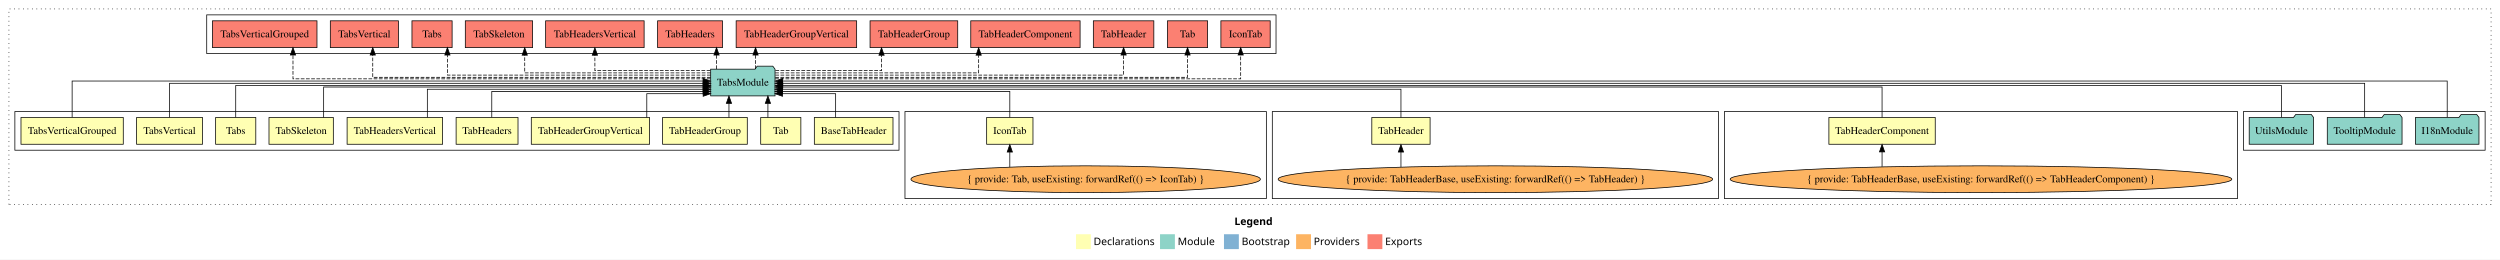
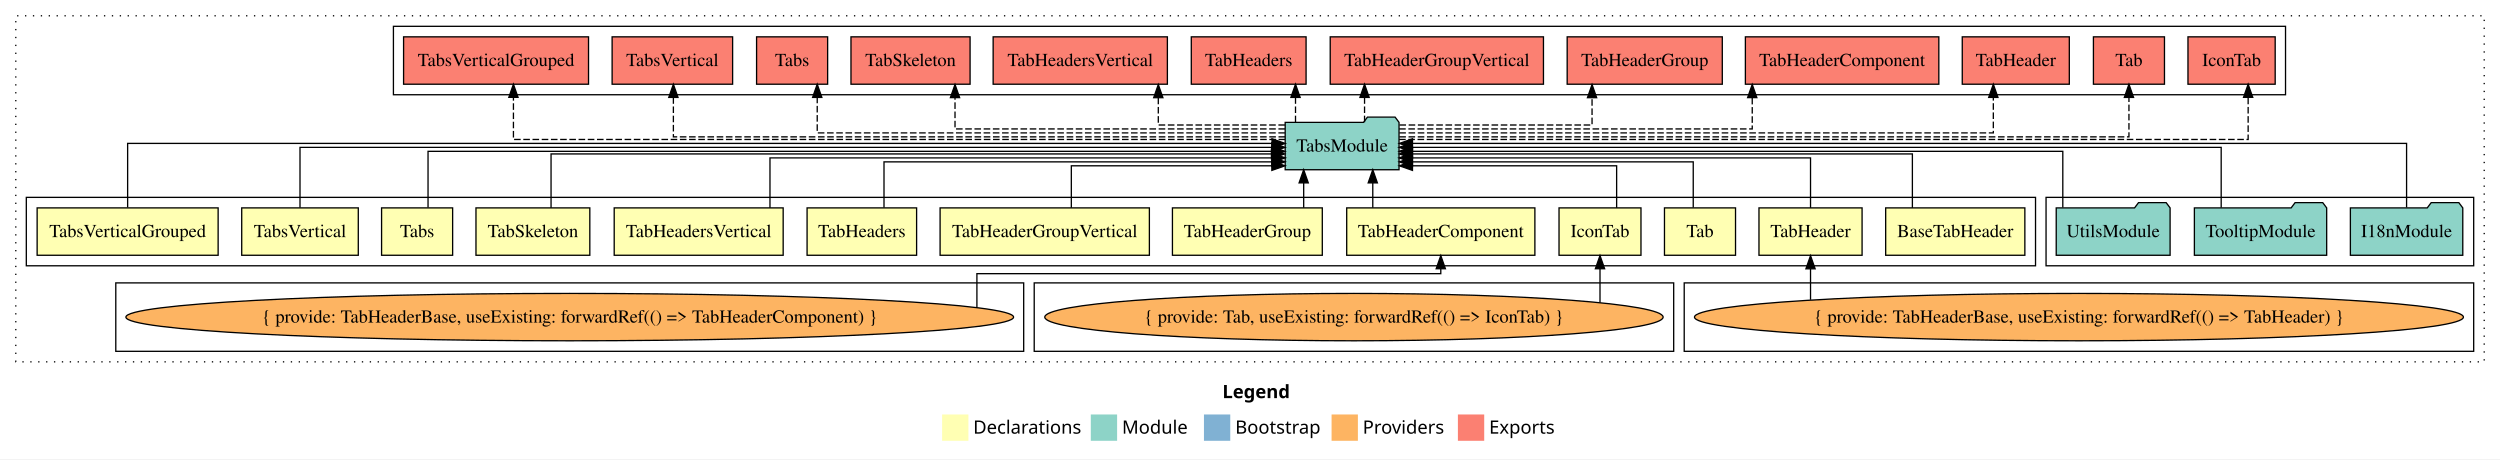
- <svg xmlns="http://www.w3.org/2000/svg" width="3362pt" height="349pt" viewBox="0.00 0.00 3362.00 349.00">
+ <svg xmlns="http://www.w3.org/2000/svg" width="1900pt" height="349pt" viewBox="0.00 0.00 1900.00 349.00">
  <g id="graph0" class="graph" transform="scale(1 1) rotate(0) translate(4 345)">
-     <polygon fill="white" stroke="transparent" points="-4,4 -4,-345 3358,-345 3358,4 -4,4" />
-     <text text-anchor="start" x="1656.01" y="-42.4" font-family="Times-12" font-weight="bold" font-size="14.00">Legend</text>
-     <polygon fill="#ffffb3" stroke="transparent" points="1443,-10 1443,-30 1463,-30 1463,-10 1443,-10" />
-     <text text-anchor="start" x="1466.63" y="-15.4" font-family="Times-12" font-size="14.00">  Declarations</text>
-     <polygon fill="#8dd3c7" stroke="transparent" points="1556,-10 1556,-30 1576,-30 1576,-10 1556,-10" />
-     <text text-anchor="start" x="1579.73" y="-15.4" font-family="Times-12" font-size="14.00">  Module</text>
-     <polygon fill="#80b1d3" stroke="transparent" points="1642,-10 1642,-30 1662,-30 1662,-10 1642,-10" />
-     <text text-anchor="start" x="1665.78" y="-15.4" font-family="Times-12" font-size="14.00">  Bootstrap</text>
-     <polygon fill="#fdb462" stroke="transparent" points="1739,-10 1739,-30 1759,-30 1759,-10 1739,-10" />
-     <text text-anchor="start" x="1762.67" y="-15.4" font-family="Times-12" font-size="14.00">  Providers</text>
-     <polygon fill="#fb8072" stroke="transparent" points="1835,-10 1835,-30 1855,-30 1855,-10 1835,-10" />
-     <text text-anchor="start" x="1858.73" y="-15.4" font-family="Times-12" font-size="14.00">  Exports</text>
+     <polygon fill="white" stroke="transparent" points="-4,4 -4,-345 1896,-345 1896,4 -4,4" />
+     <text text-anchor="start" x="925.01" y="-42.4" font-family="Times-12" font-weight="bold" font-size="14.00">Legend</text>
+     <polygon fill="#ffffb3" stroke="transparent" points="712,-10 712,-30 732,-30 732,-10 712,-10" />
+     <text text-anchor="start" x="735.63" y="-15.4" font-family="Times-12" font-size="14.00">  Declarations</text>
+     <polygon fill="#8dd3c7" stroke="transparent" points="825,-10 825,-30 845,-30 845,-10 825,-10" />
+     <text text-anchor="start" x="848.73" y="-15.4" font-family="Times-12" font-size="14.00">  Module</text>
+     <polygon fill="#80b1d3" stroke="transparent" points="911,-10 911,-30 931,-30 931,-10 911,-10" />
+     <text text-anchor="start" x="934.78" y="-15.4" font-family="Times-12" font-size="14.00">  Bootstrap</text>
+     <polygon fill="#fdb462" stroke="transparent" points="1008,-10 1008,-30 1028,-30 1028,-10 1008,-10" />
+     <text text-anchor="start" x="1031.67" y="-15.4" font-family="Times-12" font-size="14.00">  Providers</text>
+     <polygon fill="#fb8072" stroke="transparent" points="1104,-10 1104,-30 1124,-30 1124,-10 1104,-10" />
+     <text text-anchor="start" x="1127.73" y="-15.4" font-family="Times-12" font-size="14.00">  Exports</text>
    <g id="clust1" class="cluster">
-       <polygon fill="none" stroke="black" stroke-dasharray="1,5" points="8,-70 8,-333 3346,-333 3346,-70 8,-70" />
+       <polygon fill="none" stroke="black" stroke-dasharray="1,5" points="8,-70 8,-333 1884,-333 1884,-70 8,-70" />
+     </g>
+     <g id="clust2" class="cluster">
+       <polygon fill="none" stroke="black" points="16,-143 16,-195 1543,-195 1543,-143 16,-143" />
+     </g>
+     <g id="clust6" class="cluster">
+       <polygon fill="none" stroke="black" points="1276,-78 1276,-130 1876,-130 1876,-78 1276,-78" />
+     </g>
+     <g id="clust17" class="cluster">
+       <polygon fill="none" stroke="black" points="295,-273 295,-325 1733,-325 1733,-273 295,-273" />
    </g>
    <g id="clust16" class="cluster">
-       <polygon fill="none" stroke="black" points="3013,-143 3013,-195 3338,-195 3338,-143 3013,-143" />
+       <polygon fill="none" stroke="black" points="1551,-143 1551,-195 1876,-195 1876,-143 1551,-143" />
+     </g>
+     <g id="clust4" class="cluster">
+       <polygon fill="none" stroke="black" points="782,-78 782,-130 1268,-130 1268,-78 782,-78" />
    </g>
    <g id="clust7" class="cluster">
-       <polygon fill="none" stroke="black" points="2315,-78 2315,-195 3005,-195 3005,-78 2315,-78" />
-     </g>
-     <g id="clust17" class="cluster">
-       <polygon fill="none" stroke="black" points="274,-273 274,-325 1712,-325 1712,-273 274,-273" />
-     </g>
-     <g id="clust6" class="cluster">
-       <polygon fill="none" stroke="black" points="1707,-78 1707,-195 2307,-195 2307,-78 1707,-78" />
-     </g>
-     <g id="clust4" class="cluster">
-       <polygon fill="none" stroke="black" points="1213,-78 1213,-195 1699,-195 1699,-78 1213,-78" />
-     </g>
-     <g id="clust2" class="cluster">
-       <polygon fill="none" stroke="black" points="16,-143 16,-195 1205,-195 1205,-143 16,-143" />
+       <polygon fill="none" stroke="black" points="84,-78 84,-130 774,-130 774,-78 84,-78" />
    </g>
    <g id="node1" class="node">
-       <polygon fill="#ffffb3" stroke="black" points="1196.89,-187 1091.11,-187 1091.11,-151 1196.89,-151 1196.89,-187" />
-       <text text-anchor="middle" x="1144" y="-164.8" font-family="Times,serif" font-size="14.00">BaseTabHeader</text>
+       <polygon fill="#ffffb3" stroke="black" points="1534.89,-187 1429.11,-187 1429.11,-151 1534.89,-151 1534.89,-187" />
+       <text text-anchor="middle" x="1482" y="-164.8" font-family="Times,serif" font-size="14.00">BaseTabHeader</text>
    </g>
    <g id="node14" class="node">
-       <polygon fill="#8dd3c7" stroke="black" points="1038.26,-252 1035.26,-256 1014.26,-256 1011.26,-252 951.74,-252 951.74,-216 1038.26,-216 1038.26,-252" />
-       <text text-anchor="middle" x="995" y="-229.8" font-family="Times,serif" font-size="14.00">TabsModule</text>
+       <polygon fill="#8dd3c7" stroke="black" points="1059.26,-252 1056.26,-256 1035.26,-256 1032.26,-252 972.74,-252 972.74,-216 1059.26,-216 1059.26,-252" />
+       <text text-anchor="middle" x="1016" y="-229.8" font-family="Times,serif" font-size="14.00">TabsModule</text>
    </g>
    <g id="edge1" class="edge">
-       <path fill="none" stroke="black" d="M1119.78,-187.05C1119.78,-201.37 1119.78,-219 1119.78,-219 1119.78,-219 1048.29,-219 1048.29,-219" />
-       <polygon fill="black" stroke="black" points="1048.29,-215.5 1038.29,-219 1048.29,-222.5 1048.29,-215.5" />
+       <path fill="none" stroke="black" d="M1449.41,-187.02C1449.41,-204.37 1449.41,-228 1449.41,-228 1449.41,-228 1069.54,-228 1069.54,-228" />
+       <polygon fill="black" stroke="black" points="1069.54,-224.5 1059.54,-228 1069.54,-231.5 1069.54,-224.5" />
    </g>
    <g id="node2" class="node">
-       <polygon fill="#ffffb3" stroke="black" points="1385.14,-187 1322.86,-187 1322.86,-151 1385.14,-151 1385.14,-187" />
-       <text text-anchor="middle" x="1354" y="-164.8" font-family="Times,serif" font-size="14.00">IconTab</text>
+       <polygon fill="#ffffb3" stroke="black" points="1243.14,-187 1180.86,-187 1180.86,-151 1243.14,-151 1243.14,-187" />
+       <text text-anchor="middle" x="1212" y="-164.8" font-family="Times,serif" font-size="14.00">IconTab</text>
    </g>
    <g id="edge2" class="edge">
-       <path fill="none" stroke="black" d="M1354,-187.24C1354,-202.57 1354,-222 1354,-222 1354,-222 1048.3,-222 1048.3,-222" />
-       <polygon fill="black" stroke="black" points="1048.3,-218.5 1038.3,-222 1048.3,-225.5 1048.3,-218.5" />
+       <path fill="none" stroke="black" d="M1224.64,-187.05C1224.64,-201.37 1224.64,-219 1224.64,-219 1224.64,-219 1069.48,-219 1069.48,-219" />
+       <polygon fill="black" stroke="black" points="1069.48,-215.5 1059.48,-219 1069.48,-222.5 1069.48,-215.5" />
    </g>
    <g id="node3" class="node">
-       <polygon fill="#ffffb3" stroke="black" points="1073,-187 1019,-187 1019,-151 1073,-151 1073,-187" />
-       <text text-anchor="middle" x="1046" y="-164.8" font-family="Times,serif" font-size="14.00">Tab</text>
+       <polygon fill="#ffffb3" stroke="black" points="1315,-187 1261,-187 1261,-151 1315,-151 1315,-187" />
+       <text text-anchor="middle" x="1288" y="-164.8" font-family="Times,serif" font-size="14.00">Tab</text>
    </g>
    <g id="edge4" class="edge">
-       <path fill="none" stroke="black" d="M1028.69,-187.11C1028.69,-187.11 1028.69,-205.99 1028.69,-205.99" />
-       <polygon fill="black" stroke="black" points="1025.19,-205.99 1028.69,-215.99 1032.19,-205.99 1025.19,-205.99" />
+       <path fill="none" stroke="black" d="M1282.86,-187.24C1282.86,-202.57 1282.86,-222 1282.86,-222 1282.86,-222 1069.47,-222 1069.47,-222" />
+       <polygon fill="black" stroke="black" points="1069.47,-218.5 1059.47,-222 1069.47,-225.5 1069.47,-218.5" />
    </g>
    <g id="node4" class="node">
-       <polygon fill="#ffffb3" stroke="black" points="1919.18,-187 1840.82,-187 1840.82,-151 1919.18,-151 1919.18,-187" />
-       <text text-anchor="middle" x="1880" y="-164.8" font-family="Times,serif" font-size="14.00">TabHeader</text>
+       <polygon fill="#ffffb3" stroke="black" points="1411.18,-187 1332.82,-187 1332.82,-151 1411.18,-151 1411.18,-187" />
+       <text text-anchor="middle" x="1372" y="-164.8" font-family="Times,serif" font-size="14.00">TabHeader</text>
    </g>
    <g id="edge5" class="edge">
-       <path fill="none" stroke="black" d="M1880,-187.03C1880,-203.4 1880,-225 1880,-225 1880,-225 1048.28,-225 1048.28,-225" />
-       <polygon fill="black" stroke="black" points="1048.28,-221.5 1038.28,-225 1048.28,-228.5 1048.28,-221.5" />
+       <path fill="none" stroke="black" d="M1372,-187.03C1372,-203.4 1372,-225 1372,-225 1372,-225 1069.3,-225 1069.3,-225" />
+       <polygon fill="black" stroke="black" points="1069.3,-221.5 1059.3,-225 1069.3,-228.5 1069.3,-221.5" />
    </g>
    <g id="node5" class="node">
-       <polygon fill="#ffffb3" stroke="black" points="2598.51,-187 2455.49,-187 2455.49,-151 2598.51,-151 2598.51,-187" />
-       <text text-anchor="middle" x="2527" y="-164.8" font-family="Times,serif" font-size="14.00">TabHeaderComponent</text>
+       <polygon fill="#ffffb3" stroke="black" points="1162.51,-187 1019.49,-187 1019.49,-151 1162.51,-151 1162.51,-187" />
+       <text text-anchor="middle" x="1091" y="-164.8" font-family="Times,serif" font-size="14.00">TabHeaderComponent</text>
    </g>
    <g id="edge7" class="edge">
-       <path fill="none" stroke="black" d="M2527,-187.02C2527,-204.37 2527,-228 2527,-228 2527,-228 1048.38,-228 1048.38,-228" />
-       <polygon fill="black" stroke="black" points="1048.38,-224.5 1038.38,-228 1048.38,-231.5 1048.38,-224.5" />
+       <path fill="none" stroke="black" d="M1039.31,-187.11C1039.31,-187.11 1039.31,-205.99 1039.31,-205.99" />
+       <polygon fill="black" stroke="black" points="1035.81,-205.99 1039.31,-215.99 1042.81,-205.99 1035.81,-205.99" />
    </g>
    <g id="node6" class="node">
      <polygon fill="#ffffb3" stroke="black" points="1000.95,-187 887.05,-187 887.05,-151 1000.95,-151 1000.95,-187" />
      <text text-anchor="middle" x="944" y="-164.8" font-family="Times,serif" font-size="14.00">TabHeaderGroup</text>
    </g>
    <g id="edge9" class="edge">
-       <path fill="none" stroke="black" d="M976.3,-187.11C976.3,-187.11 976.3,-205.99 976.3,-205.99" />
-       <polygon fill="black" stroke="black" points="972.8,-205.99 976.3,-215.99 979.8,-205.99 972.8,-205.99" />
+       <path fill="none" stroke="black" d="M986.8,-187.11C986.8,-187.11 986.8,-205.99 986.8,-205.99" />
+       <polygon fill="black" stroke="black" points="983.3,-205.99 986.8,-215.99 990.3,-205.99 983.3,-205.99" />
    </g>
    <g id="node7" class="node">
      <polygon fill="#ffffb3" stroke="black" points="869.53,-187 710.47,-187 710.47,-151 869.53,-151 869.53,-187" />
      <text text-anchor="middle" x="790" y="-164.8" font-family="Times,serif" font-size="14.00">TabHeaderGroupVertical</text>
    </g>
    <g id="edge10" class="edge">
-       <path fill="none" stroke="black" d="M865.81,-187.05C865.81,-201.37 865.81,-219 865.81,-219 865.81,-219 941.62,-219 941.62,-219" />
-       <polygon fill="black" stroke="black" points="941.62,-222.5 951.62,-219 941.62,-215.5 941.62,-222.5" />
+       <path fill="none" stroke="black" d="M810.21,-187.05C810.21,-201.37 810.21,-219 810.21,-219 810.21,-219 962.61,-219 962.61,-219" />
+       <polygon fill="black" stroke="black" points="962.61,-222.5 972.61,-219 962.61,-215.5 962.61,-222.5" />
    </g>
    <g id="node8" class="node">
      <polygon fill="#ffffb3" stroke="black" points="692.62,-187 609.38,-187 609.38,-151 692.62,-151 692.62,-187" />
      <text text-anchor="middle" x="651" y="-164.8" font-family="Times,serif" font-size="14.00">TabHeaders</text>
    </g>
    <g id="edge11" class="edge">
-       <path fill="none" stroke="black" d="M657.34,-187.24C657.34,-202.57 657.34,-222 657.34,-222 657.34,-222 941.55,-222 941.55,-222" />
-       <polygon fill="black" stroke="black" points="941.55,-225.5 951.55,-222 941.55,-218.5 941.55,-225.5" />
+       <path fill="none" stroke="black" d="M667.84,-187.24C667.84,-202.57 667.84,-222 667.84,-222 667.84,-222 962.61,-222 962.61,-222" />
+       <polygon fill="black" stroke="black" points="962.61,-225.5 972.61,-222 962.61,-218.5 962.61,-225.5" />
    </g>
    <g id="node9" class="node">
      <polygon fill="#ffffb3" stroke="black" points="591.21,-187 462.79,-187 462.79,-151 591.21,-151 591.21,-187" />
      <text text-anchor="middle" x="527" y="-164.8" font-family="Times,serif" font-size="14.00">TabHeadersVertical</text>
    </g>
    <g id="edge12" class="edge">
-       <path fill="none" stroke="black" d="M570.68,-187.03C570.68,-203.4 570.68,-225 570.68,-225 570.68,-225 941.58,-225 941.58,-225" />
-       <polygon fill="black" stroke="black" points="941.58,-228.5 951.58,-225 941.58,-221.5 941.58,-228.5" />
+       <path fill="none" stroke="black" d="M581.18,-187.03C581.18,-203.4 581.18,-225 581.18,-225 581.18,-225 962.72,-225 962.72,-225" />
+       <polygon fill="black" stroke="black" points="962.72,-228.5 972.72,-225 962.72,-221.5 962.72,-228.5" />
    </g>
    <g id="node10" class="node">
      <polygon fill="#ffffb3" stroke="black" points="444.26,-187 357.74,-187 357.74,-151 444.26,-151 444.26,-187" />
      <text text-anchor="middle" x="401" y="-164.8" font-family="Times,serif" font-size="14.00">TabSkeleton</text>
    </g>
    <g id="edge13" class="edge">
-       <path fill="none" stroke="black" d="M431.25,-187.02C431.25,-204.37 431.25,-228 431.25,-228 431.25,-228 941.7,-228 941.7,-228" />
-       <polygon fill="black" stroke="black" points="941.7,-231.5 951.7,-228 941.7,-224.5 941.7,-231.5" />
+       <path fill="none" stroke="black" d="M414.8,-187.02C414.8,-204.37 414.8,-228 414.8,-228 414.8,-228 962.28,-228 962.28,-228" />
+       <polygon fill="black" stroke="black" points="962.28,-231.5 972.28,-228 962.28,-224.5 962.28,-231.5" />
    </g>
    <g id="node11" class="node">
      <polygon fill="#ffffb3" stroke="black" points="340,-187 286,-187 286,-151 340,-151 340,-187" />
      <text text-anchor="middle" x="313" y="-164.8" font-family="Times,serif" font-size="14.00">Tabs</text>
    </g>
    <g id="edge14" class="edge">
-       <path fill="none" stroke="black" d="M313,-187.3C313,-205.27 313,-230 313,-230 313,-230 941.56,-230 941.56,-230" />
-       <polygon fill="black" stroke="black" points="941.56,-233.5 951.56,-230 941.56,-226.5 941.56,-233.5" />
+       <path fill="none" stroke="black" d="M321.31,-187.3C321.31,-205.27 321.31,-230 321.31,-230 321.31,-230 962.54,-230 962.54,-230" />
+       <polygon fill="black" stroke="black" points="962.54,-233.5 972.54,-230 962.54,-226.5 962.54,-233.5" />
    </g>
    <g id="node12" class="node">
      <polygon fill="#ffffb3" stroke="black" points="268.3,-187 179.7,-187 179.7,-151 268.3,-151 268.3,-187" />
      <text text-anchor="middle" x="224" y="-164.8" font-family="Times,serif" font-size="14.00">TabsVertical</text>
    </g>
    <g id="edge15" class="edge">
-       <path fill="none" stroke="black" d="M224,-187.17C224,-206.09 224,-233 224,-233 224,-233 941.62,-233 941.62,-233" />
-       <polygon fill="black" stroke="black" points="941.62,-236.5 951.62,-233 941.62,-229.5 941.62,-236.5" />
+       <path fill="none" stroke="black" d="M224,-187.17C224,-206.09 224,-233 224,-233 224,-233 962.57,-233 962.57,-233" />
+       <polygon fill="black" stroke="black" points="962.57,-236.5 972.57,-233 962.57,-229.5 962.57,-236.5" />
    </g>
    <g id="node13" class="node">
      <polygon fill="#ffffb3" stroke="black" points="161.78,-187 24.22,-187 24.22,-151 161.78,-151 161.78,-187" />
      <text text-anchor="middle" x="93" y="-164.8" font-family="Times,serif" font-size="14.00">TabsVerticalGrouped</text>
    </g>
    <g id="edge16" class="edge">
-       <path fill="none" stroke="black" d="M93,-187.31C93,-207.15 93,-236 93,-236 93,-236 941.49,-236 941.49,-236" />
-       <polygon fill="black" stroke="black" points="941.49,-239.5 951.49,-236 941.49,-232.5 941.49,-239.5" />
+       <path fill="none" stroke="black" d="M93,-187.31C93,-207.15 93,-236 93,-236 93,-236 962.72,-236 962.72,-236" />
+       <polygon fill="black" stroke="black" points="962.72,-239.5 972.72,-236 962.72,-232.5 962.72,-239.5" />
    </g>
    <g id="node21" class="node">
-       <polygon fill="#fb8072" stroke="black" points="1704.14,-317 1637.86,-317 1637.86,-281 1704.14,-281 1704.14,-317" />
-       <text text-anchor="middle" x="1671" y="-294.8" font-family="Times,serif" font-size="14.00">IconTab </text>
+       <polygon fill="#fb8072" stroke="black" points="1725.14,-317 1658.86,-317 1658.86,-281 1725.14,-281 1725.14,-317" />
+       <text text-anchor="middle" x="1692" y="-294.8" font-family="Times,serif" font-size="14.00">IconTab </text>
    </g>
    <g id="edge20" class="edge">
-       <path fill="none" stroke="black" stroke-dasharray="5,2" d="M1038.41,-239C1186.76,-239 1664.46,-239 1664.46,-239 1664.46,-239 1664.46,-271 1664.46,-271" />
-       <polygon fill="black" stroke="black" points="1660.96,-271 1664.46,-281 1667.96,-271 1660.96,-271" />
+       <path fill="none" stroke="black" stroke-dasharray="5,2" d="M1059.33,-239C1210.39,-239 1704.59,-239 1704.59,-239 1704.59,-239 1704.59,-271 1704.59,-271" />
+       <polygon fill="black" stroke="black" points="1701.09,-271 1704.59,-281 1708.09,-271 1701.09,-271" />
    </g>
    <g id="node22" class="node">
-       <polygon fill="#fb8072" stroke="black" points="1620,-317 1566,-317 1566,-281 1620,-281 1620,-317" />
-       <text text-anchor="middle" x="1593" y="-294.8" font-family="Times,serif" font-size="14.00">Tab </text>
+       <polygon fill="#fb8072" stroke="black" points="1641,-317 1587,-317 1587,-281 1641,-281 1641,-317" />
+       <text text-anchor="middle" x="1614" y="-294.8" font-family="Times,serif" font-size="14.00">Tab </text>
    </g>
    <g id="edge21" class="edge">
-       <path fill="none" stroke="black" stroke-dasharray="5,2" d="M1038.49,-241C1176.1,-241 1593,-241 1593,-241 1593,-241 1593,-270.97 1593,-270.97" />
-       <polygon fill="black" stroke="black" points="1589.5,-270.97 1593,-280.97 1596.5,-270.97 1589.5,-270.97" />
+       <path fill="none" stroke="black" stroke-dasharray="5,2" d="M1059.49,-241C1197.1,-241 1614,-241 1614,-241 1614,-241 1614,-270.97 1614,-270.97" />
+       <polygon fill="black" stroke="black" points="1610.5,-270.97 1614,-280.97 1617.5,-270.97 1610.5,-270.97" />
    </g>
    <g id="node23" class="node">
-       <polygon fill="#fb8072" stroke="black" points="1547.68,-317 1466.32,-317 1466.32,-281 1547.68,-281 1547.68,-317" />
-       <text text-anchor="middle" x="1507" y="-294.8" font-family="Times,serif" font-size="14.00">TabHeader </text>
+       <polygon fill="#fb8072" stroke="black" points="1568.68,-317 1487.32,-317 1487.32,-281 1568.68,-281 1568.68,-317" />
+       <text text-anchor="middle" x="1528" y="-294.8" font-family="Times,serif" font-size="14.00">TabHeader </text>
    </g>
    <g id="edge22" class="edge">
-       <path fill="none" stroke="black" stroke-dasharray="5,2" d="M1038.65,-244C1162.47,-244 1507,-244 1507,-244 1507,-244 1507,-270.99 1507,-270.99" />
-       <polygon fill="black" stroke="black" points="1503.5,-270.99 1507,-280.99 1510.5,-270.99 1503.5,-270.99" />
+       <path fill="none" stroke="black" stroke-dasharray="5,2" d="M1059.49,-244C1180.26,-244 1510.93,-244 1510.93,-244 1510.93,-244 1510.93,-270.99 1510.93,-270.99" />
+       <polygon fill="black" stroke="black" points="1507.43,-270.99 1510.93,-280.99 1514.43,-270.99 1507.43,-270.99" />
    </g>
    <g id="node24" class="node">
-       <polygon fill="#fb8072" stroke="black" points="1448.51,-317 1301.49,-317 1301.49,-281 1448.51,-281 1448.51,-317" />
-       <text text-anchor="middle" x="1375" y="-294.8" font-family="Times,serif" font-size="14.00">TabHeaderComponent </text>
+       <polygon fill="#fb8072" stroke="black" points="1469.51,-317 1322.49,-317 1322.49,-281 1469.51,-281 1469.51,-317" />
+       <text text-anchor="middle" x="1396" y="-294.8" font-family="Times,serif" font-size="14.00">TabHeaderComponent </text>
    </g>
    <g id="edge23" class="edge">
-       <path fill="none" stroke="black" stroke-dasharray="5,2" d="M1038.42,-247C1125.27,-247 1312.09,-247 1312.09,-247 1312.09,-247 1312.09,-270.81 1312.09,-270.81" />
-       <polygon fill="black" stroke="black" points="1308.59,-270.81 1312.09,-280.81 1315.59,-270.81 1308.59,-270.81" />
+       <path fill="none" stroke="black" stroke-dasharray="5,2" d="M1059.34,-247C1144.99,-247 1327.7,-247 1327.7,-247 1327.7,-247 1327.7,-270.81 1327.7,-270.81" />
+       <polygon fill="black" stroke="black" points="1324.2,-270.81 1327.7,-280.81 1331.2,-270.81 1324.2,-270.81" />
    </g>
    <g id="node25" class="node">
-       <polygon fill="#fb8072" stroke="black" points="1283.95,-317 1166.05,-317 1166.05,-281 1283.95,-281 1283.95,-317" />
-       <text text-anchor="middle" x="1225" y="-294.8" font-family="Times,serif" font-size="14.00">TabHeaderGroup </text>
+       <polygon fill="#fb8072" stroke="black" points="1304.95,-317 1187.05,-317 1187.05,-281 1304.95,-281 1304.95,-317" />
+       <text text-anchor="middle" x="1246" y="-294.8" font-family="Times,serif" font-size="14.00">TabHeaderGroup </text>
    </g>
    <g id="edge24" class="edge">
-       <path fill="none" stroke="black" stroke-dasharray="5,2" d="M1038.72,-250C1093.84,-250 1181.49,-250 1181.49,-250 1181.49,-250 1181.49,-270.75 1181.49,-270.75" />
-       <polygon fill="black" stroke="black" points="1177.99,-270.75 1181.49,-280.75 1184.99,-270.75 1177.99,-270.75" />
+       <path fill="none" stroke="black" stroke-dasharray="5,2" d="M1059.58,-250C1115.66,-250 1205.96,-250 1205.96,-250 1205.96,-250 1205.96,-270.75 1205.96,-270.75" />
+       <polygon fill="black" stroke="black" points="1202.46,-270.75 1205.96,-280.75 1209.46,-270.75 1202.46,-270.75" />
    </g>
    <g id="node26" class="node">
-       <polygon fill="#fb8072" stroke="black" points="1148.03,-317 985.97,-317 985.97,-281 1148.03,-281 1148.03,-317" />
-       <text text-anchor="middle" x="1067" y="-294.8" font-family="Times,serif" font-size="14.00">TabHeaderGroupVertical </text>
+       <polygon fill="#fb8072" stroke="black" points="1169.03,-317 1006.97,-317 1006.97,-281 1169.03,-281 1169.03,-317" />
+       <text text-anchor="middle" x="1088" y="-294.8" font-family="Times,serif" font-size="14.00">TabHeaderGroupVertical </text>
    </g>
    <g id="edge25" class="edge">
-       <path fill="none" stroke="black" stroke-dasharray="5,2" d="M1012.06,-252.11C1012.06,-252.11 1012.06,-270.99 1012.06,-270.99" />
-       <polygon fill="black" stroke="black" points="1008.56,-270.99 1012.06,-280.99 1015.56,-270.99 1008.56,-270.99" />
+       <path fill="none" stroke="black" stroke-dasharray="5,2" d="M1033.06,-252.11C1033.06,-252.11 1033.06,-270.99 1033.06,-270.99" />
+       <polygon fill="black" stroke="black" points="1029.56,-270.99 1033.06,-280.99 1036.56,-270.99 1029.56,-270.99" />
    </g>
    <g id="node27" class="node">
-       <polygon fill="#fb8072" stroke="black" points="967.62,-317 880.38,-317 880.38,-281 967.62,-281 967.62,-317" />
-       <text text-anchor="middle" x="924" y="-294.8" font-family="Times,serif" font-size="14.00">TabHeaders </text>
+       <polygon fill="#fb8072" stroke="black" points="988.62,-317 901.38,-317 901.38,-281 988.62,-281 988.62,-317" />
+       <text text-anchor="middle" x="945" y="-294.8" font-family="Times,serif" font-size="14.00">TabHeaders </text>
    </g>
    <g id="edge26" class="edge">
-       <path fill="none" stroke="black" stroke-dasharray="5,2" d="M959.59,-252.11C959.59,-252.11 959.59,-270.99 959.59,-270.99" />
-       <polygon fill="black" stroke="black" points="956.09,-270.99 959.59,-280.99 963.09,-270.99 956.09,-270.99" />
+       <path fill="none" stroke="black" stroke-dasharray="5,2" d="M980.59,-252.11C980.59,-252.11 980.59,-270.99 980.59,-270.99" />
+       <polygon fill="black" stroke="black" points="977.09,-270.99 980.59,-280.99 984.09,-270.99 977.09,-270.99" />
    </g>
    <g id="node28" class="node">
-       <polygon fill="#fb8072" stroke="black" points="862.21,-317 729.79,-317 729.79,-281 862.21,-281 862.21,-317" />
-       <text text-anchor="middle" x="796" y="-294.8" font-family="Times,serif" font-size="14.00">TabHeadersVertical </text>
+       <polygon fill="#fb8072" stroke="black" points="883.21,-317 750.79,-317 750.79,-281 883.21,-281 883.21,-317" />
+       <text text-anchor="middle" x="817" y="-294.8" font-family="Times,serif" font-size="14.00">TabHeadersVertical </text>
    </g>
    <g id="edge27" class="edge">
-       <path fill="none" stroke="black" stroke-dasharray="5,2" d="M951.33,-250C892.75,-250 796,-250 796,-250 796,-250 796,-270.75 796,-270.75" />
-       <polygon fill="black" stroke="black" points="792.5,-270.75 796,-280.75 799.5,-270.75 792.5,-270.75" />
+       <path fill="none" stroke="black" stroke-dasharray="5,2" d="M972.57,-250C931.56,-250 876.31,-250 876.31,-250 876.31,-250 876.31,-270.75 876.31,-270.75" />
+       <polygon fill="black" stroke="black" points="872.81,-270.75 876.31,-280.75 879.81,-270.75 872.81,-270.75" />
    </g>
    <g id="node29" class="node">
-       <polygon fill="#fb8072" stroke="black" points="712.26,-317 621.74,-317 621.74,-281 712.26,-281 712.26,-317" />
-       <text text-anchor="middle" x="667" y="-294.8" font-family="Times,serif" font-size="14.00">TabSkeleton </text>
+       <polygon fill="#fb8072" stroke="black" points="733.26,-317 642.74,-317 642.74,-281 733.26,-281 733.26,-317" />
+       <text text-anchor="middle" x="688" y="-294.8" font-family="Times,serif" font-size="14.00">TabSkeleton </text>
    </g>
    <g id="edge28" class="edge">
-       <path fill="none" stroke="black" stroke-dasharray="5,2" d="M951.71,-247C870.11,-247 701.65,-247 701.65,-247 701.65,-247 701.65,-270.81 701.65,-270.81" />
-       <polygon fill="black" stroke="black" points="698.15,-270.81 701.65,-280.81 705.15,-270.81 698.15,-270.81" />
+       <path fill="none" stroke="black" stroke-dasharray="5,2" d="M972.59,-247C890.76,-247 721.81,-247 721.81,-247 721.81,-247 721.81,-270.81 721.81,-270.81" />
+       <polygon fill="black" stroke="black" points="718.31,-270.81 721.81,-280.81 725.31,-270.81 718.31,-270.81" />
    </g>
    <g id="node30" class="node">
-       <polygon fill="#fb8072" stroke="black" points="604,-317 550,-317 550,-281 604,-281 604,-317" />
-       <text text-anchor="middle" x="577" y="-294.8" font-family="Times,serif" font-size="14.00">Tabs </text>
+       <polygon fill="#fb8072" stroke="black" points="625,-317 571,-317 571,-281 625,-281 625,-317" />
+       <text text-anchor="middle" x="598" y="-294.8" font-family="Times,serif" font-size="14.00">Tabs </text>
    </g>
    <g id="edge29" class="edge">
-       <path fill="none" stroke="black" stroke-dasharray="5,2" d="M951.72,-244C848.75,-244 597.68,-244 597.68,-244 597.68,-244 597.68,-270.99 597.68,-270.99" />
-       <polygon fill="black" stroke="black" points="594.18,-270.99 597.68,-280.99 601.18,-270.99 594.18,-270.99" />
+       <path fill="none" stroke="black" stroke-dasharray="5,2" d="M972.55,-244C869.16,-244 617.09,-244 617.09,-244 617.09,-244 617.09,-270.99 617.09,-270.99" />
+       <polygon fill="black" stroke="black" points="613.59,-270.99 617.09,-280.99 620.59,-270.99 613.59,-270.99" />
    </g>
    <g id="node31" class="node">
-       <polygon fill="#fb8072" stroke="black" points="531.79,-317 440.21,-317 440.21,-281 531.79,-281 531.79,-317" />
-       <text text-anchor="middle" x="486" y="-294.8" font-family="Times,serif" font-size="14.00">TabsVertical </text>
+       <polygon fill="#fb8072" stroke="black" points="552.79,-317 461.21,-317 461.21,-281 552.79,-281 552.79,-317" />
+       <text text-anchor="middle" x="507" y="-294.8" font-family="Times,serif" font-size="14.00">TabsVertical </text>
    </g>
    <g id="edge30" class="edge">
-       <path fill="none" stroke="black" stroke-dasharray="5,2" d="M951.7,-241C830.61,-241 497.27,-241 497.27,-241 497.27,-241 497.27,-270.97 497.27,-270.97" />
-       <polygon fill="black" stroke="black" points="493.77,-270.97 497.27,-280.97 500.77,-270.97 493.77,-270.97" />
+       <path fill="none" stroke="black" stroke-dasharray="5,2" d="M972.67,-241C849.77,-241 507.77,-241 507.77,-241 507.77,-241 507.77,-270.97 507.77,-270.97" />
+       <polygon fill="black" stroke="black" points="504.27,-270.97 507.77,-280.97 511.27,-270.97 504.27,-270.97" />
    </g>
    <g id="node32" class="node">
-       <polygon fill="#fb8072" stroke="black" points="422.28,-317 281.72,-317 281.72,-281 422.28,-281 422.28,-317" />
-       <text text-anchor="middle" x="352" y="-294.8" font-family="Times,serif" font-size="14.00">TabsVerticalGrouped </text>
+       <polygon fill="#fb8072" stroke="black" points="443.28,-317 302.72,-317 302.72,-281 443.28,-281 443.28,-317" />
+       <text text-anchor="middle" x="373" y="-294.8" font-family="Times,serif" font-size="14.00">TabsVerticalGrouped </text>
    </g>
    <g id="edge31" class="edge">
-       <path fill="none" stroke="black" stroke-dasharray="5,2" d="M951.49,-239C812.77,-239 390,-239 390,-239 390,-239 390,-271 390,-271" />
-       <polygon fill="black" stroke="black" points="386.5,-271 390,-281 393.5,-271 386.5,-271" />
+       <path fill="none" stroke="black" stroke-dasharray="5,2" d="M972.71,-239C830.42,-239 386.21,-239 386.21,-239 386.21,-239 386.21,-271 386.21,-271" />
+       <polygon fill="black" stroke="black" points="382.71,-271 386.21,-281 389.71,-271 382.71,-271" />
    </g>
    <g id="node15" class="node">
-       <ellipse fill="#fdb462" stroke="black" cx="1456" cy="-104" rx="234.97" ry="18" />
-       <text text-anchor="middle" x="1456" y="-99.8" font-family="Times,serif" font-size="14.00">{ provide: Tab, useExisting: forwardRef(() =&gt; IconTab) }</text>
+       <ellipse fill="#fdb462" stroke="black" cx="1025" cy="-104" rx="234.97" ry="18" />
+       <text text-anchor="middle" x="1025" y="-99.8" font-family="Times,serif" font-size="14.00">{ provide: Tab, useExisting: forwardRef(() =&gt; IconTab) }</text>
    </g>
    <g id="edge3" class="edge">
-       <path fill="none" stroke="black" d="M1354,-120.4C1354,-120.4 1354,-140.54 1354,-140.54" />
-       <polygon fill="black" stroke="black" points="1350.5,-140.54 1354,-150.54 1357.5,-140.54 1350.5,-140.54" />
+       <path fill="none" stroke="black" d="M1212,-115.03C1212,-115.03 1212,-140.78 1212,-140.78" />
+       <polygon fill="black" stroke="black" points="1208.5,-140.78 1212,-150.78 1215.5,-140.78 1208.5,-140.78" />
    </g>
    <g id="node16" class="node">
-       <ellipse fill="#fdb462" stroke="black" cx="2007" cy="-104" rx="292.19" ry="18" />
-       <text text-anchor="middle" x="2007" y="-99.8" font-family="Times,serif" font-size="14.00">{ provide: TabHeaderBase, useExisting: forwardRef(() =&gt; TabHeader) }</text>
+       <ellipse fill="#fdb462" stroke="black" cx="1576" cy="-104" rx="292.19" ry="18" />
+       <text text-anchor="middle" x="1576" y="-99.8" font-family="Times,serif" font-size="14.00">{ provide: TabHeaderBase, useExisting: forwardRef(() =&gt; TabHeader) }</text>
    </g>
    <g id="edge6" class="edge">
-       <path fill="none" stroke="black" d="M1880,-120.4C1880,-120.4 1880,-140.54 1880,-140.54" />
-       <polygon fill="black" stroke="black" points="1876.5,-140.54 1880,-150.54 1883.5,-140.54 1876.5,-140.54" />
+       <path fill="none" stroke="black" d="M1372,-117.15C1372,-117.15 1372,-140.69 1372,-140.69" />
+       <polygon fill="black" stroke="black" points="1368.5,-140.69 1372,-150.69 1375.5,-140.69 1368.5,-140.69" />
    </g>
    <g id="node17" class="node">
-       <ellipse fill="#fdb462" stroke="black" cx="2660" cy="-104" rx="337.32" ry="18" />
-       <text text-anchor="middle" x="2660" y="-99.8" font-family="Times,serif" font-size="14.00">{ provide: TabHeaderBase, useExisting: forwardRef(() =&gt; TabHeaderComponent) }</text>
+       <ellipse fill="#fdb462" stroke="black" cx="429" cy="-104" rx="337.32" ry="18" />
+       <text text-anchor="middle" x="429" y="-99.8" font-family="Times,serif" font-size="14.00">{ provide: TabHeaderBase, useExisting: forwardRef(() =&gt; TabHeaderComponent) }</text>
    </g>
    <g id="edge8" class="edge">
-       <path fill="none" stroke="black" d="M2527,-120.74C2527,-120.74 2527,-140.72 2527,-140.72" />
-       <polygon fill="black" stroke="black" points="2523.5,-140.72 2527,-150.72 2530.5,-140.72 2523.5,-140.72" />
+       <path fill="none" stroke="black" d="M738.45,-111.32C738.45,-121.05 738.45,-137 738.45,-137 738.45,-137 1091,-137 1091,-137 1091,-137 1091,-140.76 1091,-140.76" />
+       <polygon fill="black" stroke="black" points="1087.5,-140.76 1091,-150.76 1094.5,-140.76 1087.5,-140.76" />
    </g>
    <g id="node18" class="node">
-       <polygon fill="#8dd3c7" stroke="black" points="3329.71,-187 3326.71,-191 3305.71,-191 3302.71,-187 3244.29,-187 3244.29,-151 3329.71,-151 3329.71,-187" />
-       <text text-anchor="middle" x="3287" y="-164.8" font-family="Times,serif" font-size="14.00">I18nModule</text>
+       <polygon fill="#8dd3c7" stroke="black" points="1867.71,-187 1864.71,-191 1843.71,-191 1840.71,-187 1782.29,-187 1782.29,-151 1867.71,-151 1867.71,-187" />
+       <text text-anchor="middle" x="1825" y="-164.8" font-family="Times,serif" font-size="14.00">I18nModule</text>
    </g>
    <g id="edge17" class="edge">
-       <path fill="none" stroke="black" d="M3287,-187.31C3287,-207.15 3287,-236 3287,-236 3287,-236 1048.49,-236 1048.49,-236" />
-       <polygon fill="black" stroke="black" points="1048.49,-232.5 1038.49,-236 1048.49,-239.5 1048.49,-232.5" />
+       <path fill="none" stroke="black" d="M1825,-187.31C1825,-207.15 1825,-236 1825,-236 1825,-236 1069.5,-236 1069.5,-236" />
+       <polygon fill="black" stroke="black" points="1069.5,-232.5 1059.5,-236 1069.5,-239.5 1069.5,-232.5" />
    </g>
    <g id="node19" class="node">
-       <polygon fill="#8dd3c7" stroke="black" points="3226.27,-187 3223.27,-191 3202.27,-191 3199.27,-187 3125.73,-187 3125.73,-151 3226.27,-151 3226.27,-187" />
-       <text text-anchor="middle" x="3176" y="-164.8" font-family="Times,serif" font-size="14.00">TooltipModule</text>
+       <polygon fill="#8dd3c7" stroke="black" points="1764.27,-187 1761.27,-191 1740.27,-191 1737.27,-187 1663.73,-187 1663.73,-151 1764.27,-151 1764.27,-187" />
+       <text text-anchor="middle" x="1714" y="-164.8" font-family="Times,serif" font-size="14.00">TooltipModule</text>
    </g>
    <g id="edge18" class="edge">
-       <path fill="none" stroke="black" d="M3176,-187.17C3176,-206.09 3176,-233 3176,-233 3176,-233 1048.57,-233 1048.57,-233" />
-       <polygon fill="black" stroke="black" points="1048.57,-229.5 1038.57,-233 1048.57,-236.5 1048.57,-229.5" />
+       <path fill="none" stroke="black" d="M1684.1,-187.17C1684.1,-206.09 1684.1,-233 1684.1,-233 1684.1,-233 1069.32,-233 1069.32,-233" />
+       <polygon fill="black" stroke="black" points="1069.32,-229.5 1059.32,-233 1069.32,-236.5 1069.32,-229.5" />
    </g>
    <g id="node20" class="node">
-       <polygon fill="#8dd3c7" stroke="black" points="3107.27,-187 3104.27,-191 3083.27,-191 3080.27,-187 3020.73,-187 3020.73,-151 3107.27,-151 3107.27,-187" />
-       <text text-anchor="middle" x="3064" y="-164.8" font-family="Times,serif" font-size="14.00">UtilsModule</text>
+       <polygon fill="#8dd3c7" stroke="black" points="1645.27,-187 1642.27,-191 1621.27,-191 1618.27,-187 1558.73,-187 1558.73,-151 1645.27,-151 1645.27,-187" />
+       <text text-anchor="middle" x="1602" y="-164.8" font-family="Times,serif" font-size="14.00">UtilsModule</text>
    </g>
    <g id="edge19" class="edge">
-       <path fill="none" stroke="black" d="M3064,-187.3C3064,-205.27 3064,-230 3064,-230 3064,-230 1048.69,-230 1048.69,-230" />
-       <polygon fill="black" stroke="black" points="1048.69,-226.5 1038.69,-230 1048.69,-233.5 1048.69,-226.5" />
+       <path fill="none" stroke="black" d="M1563.73,-187.3C1563.73,-205.27 1563.73,-230 1563.73,-230 1563.73,-230 1069.44,-230 1069.44,-230" />
+       <polygon fill="black" stroke="black" points="1069.44,-226.5 1059.44,-230 1069.44,-233.5 1069.44,-226.5" />
    </g>
  </g>
</svg>
